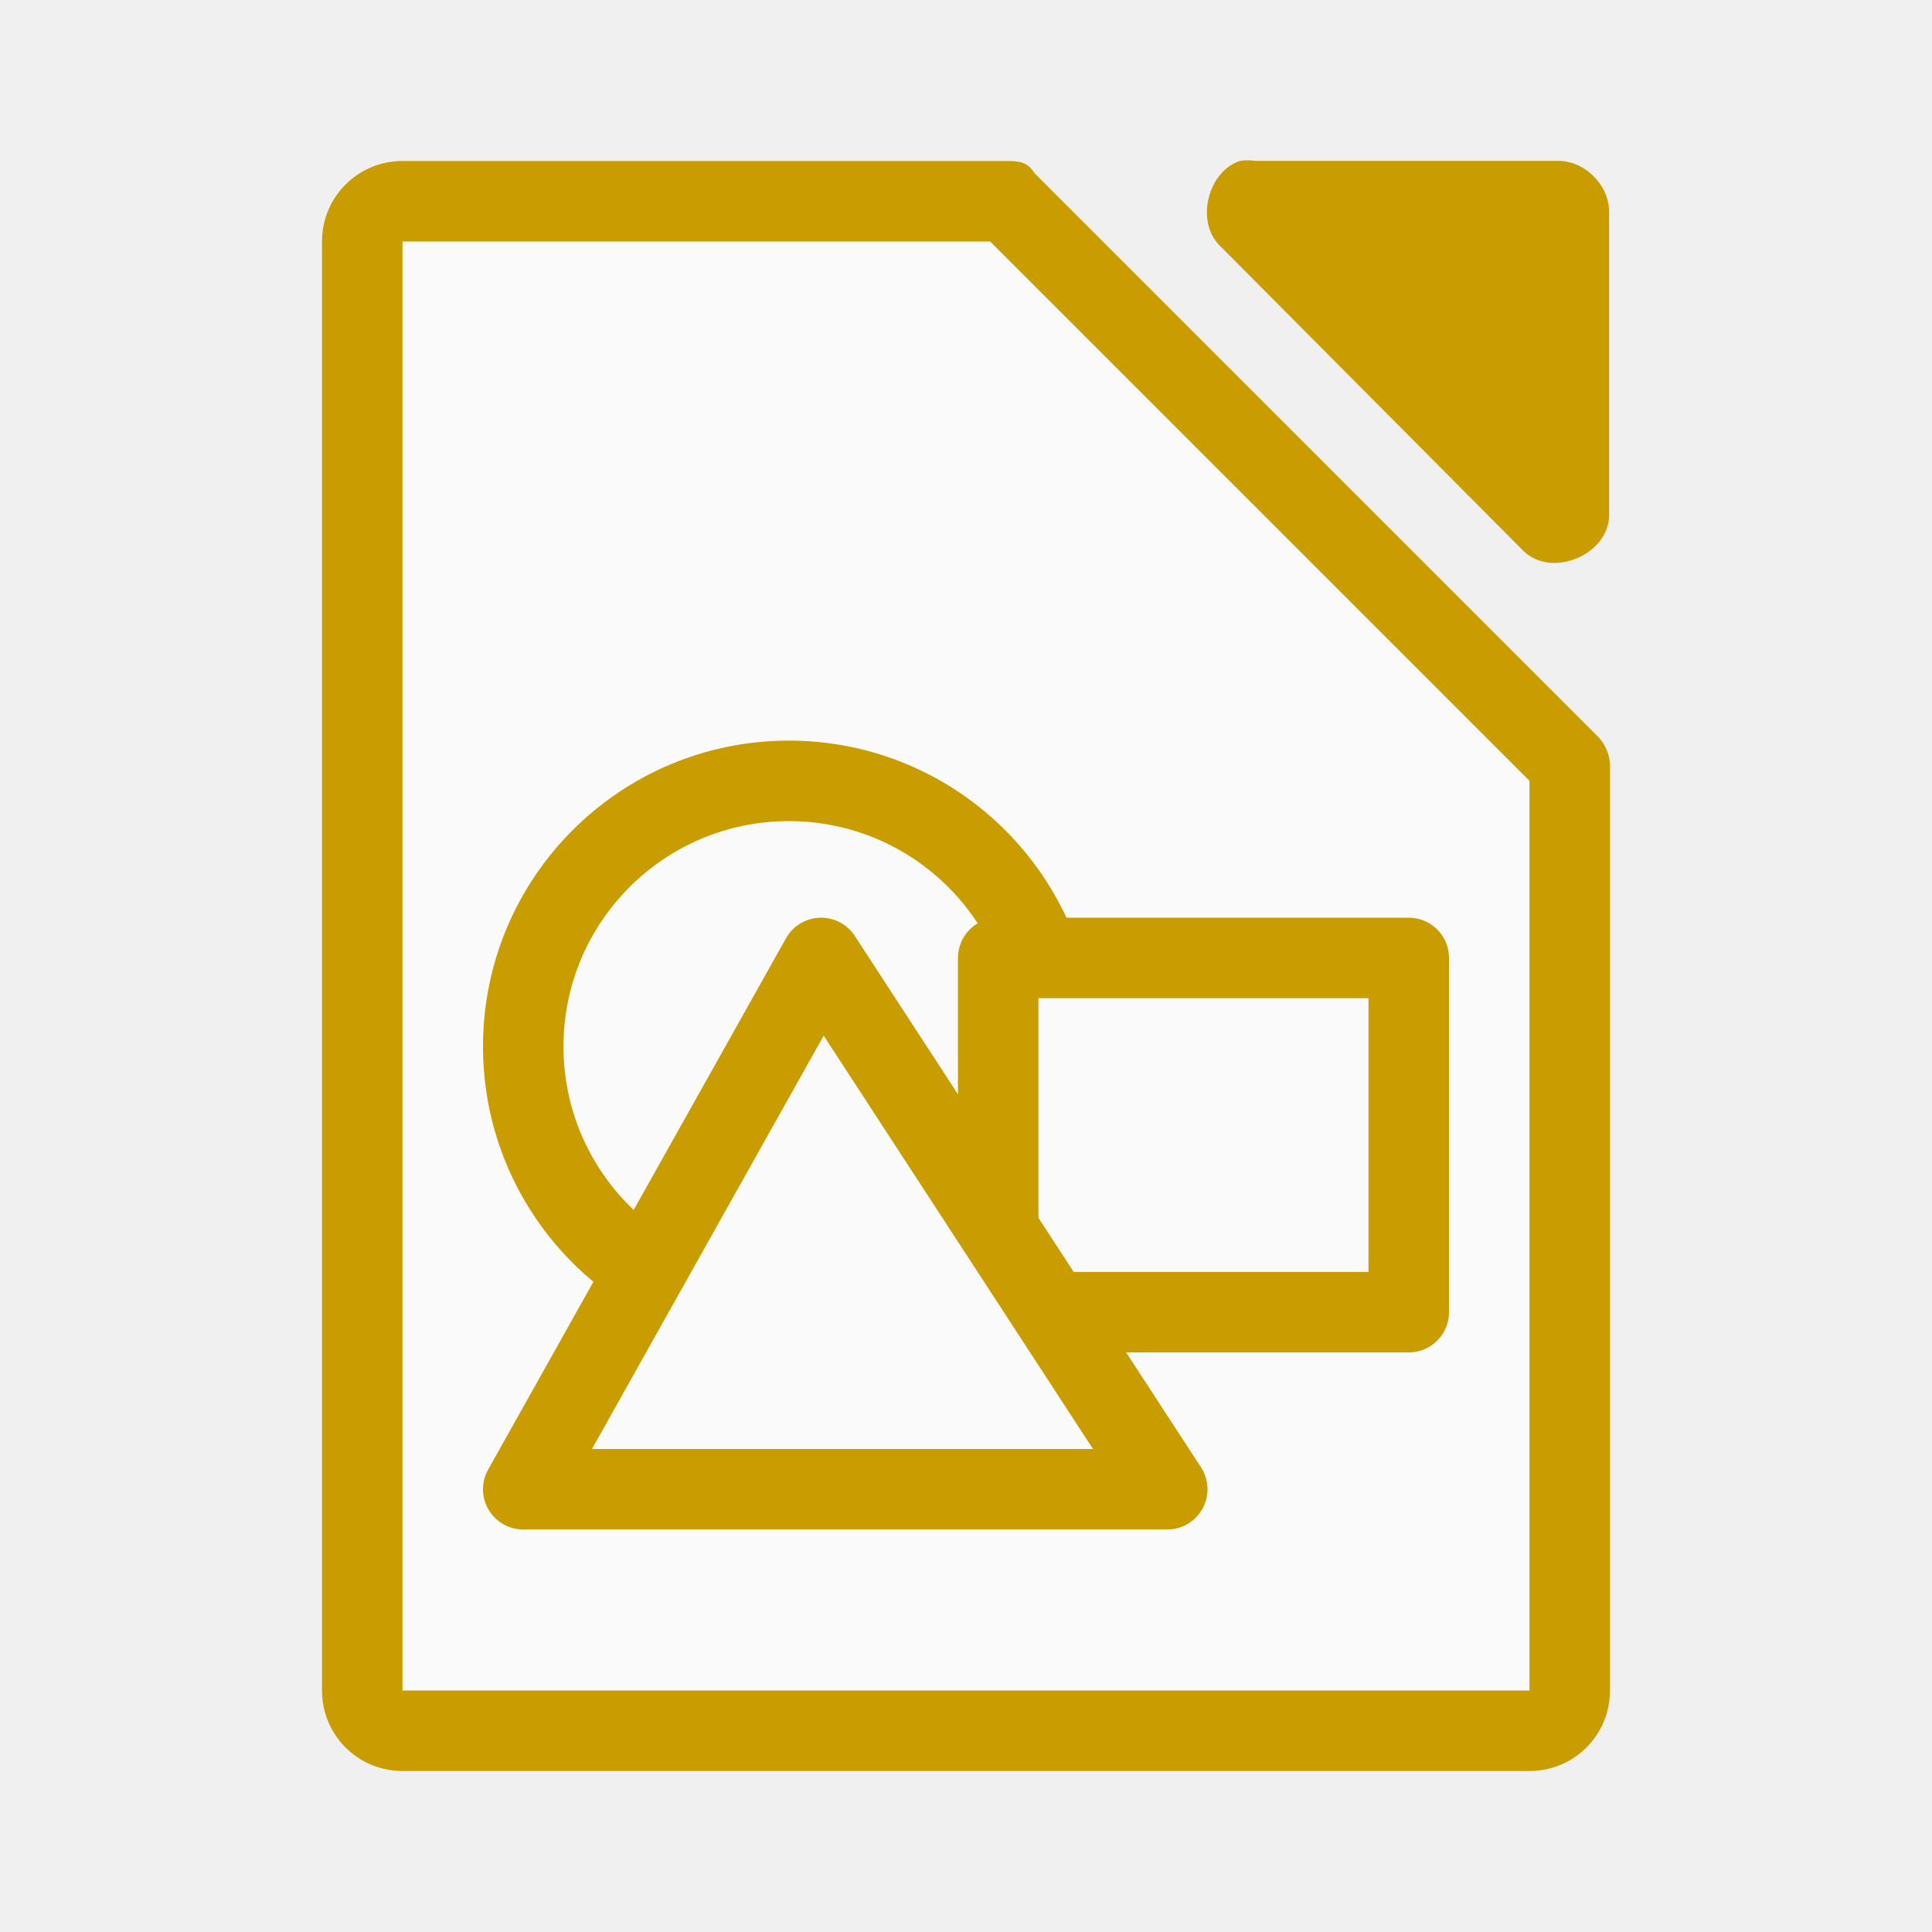
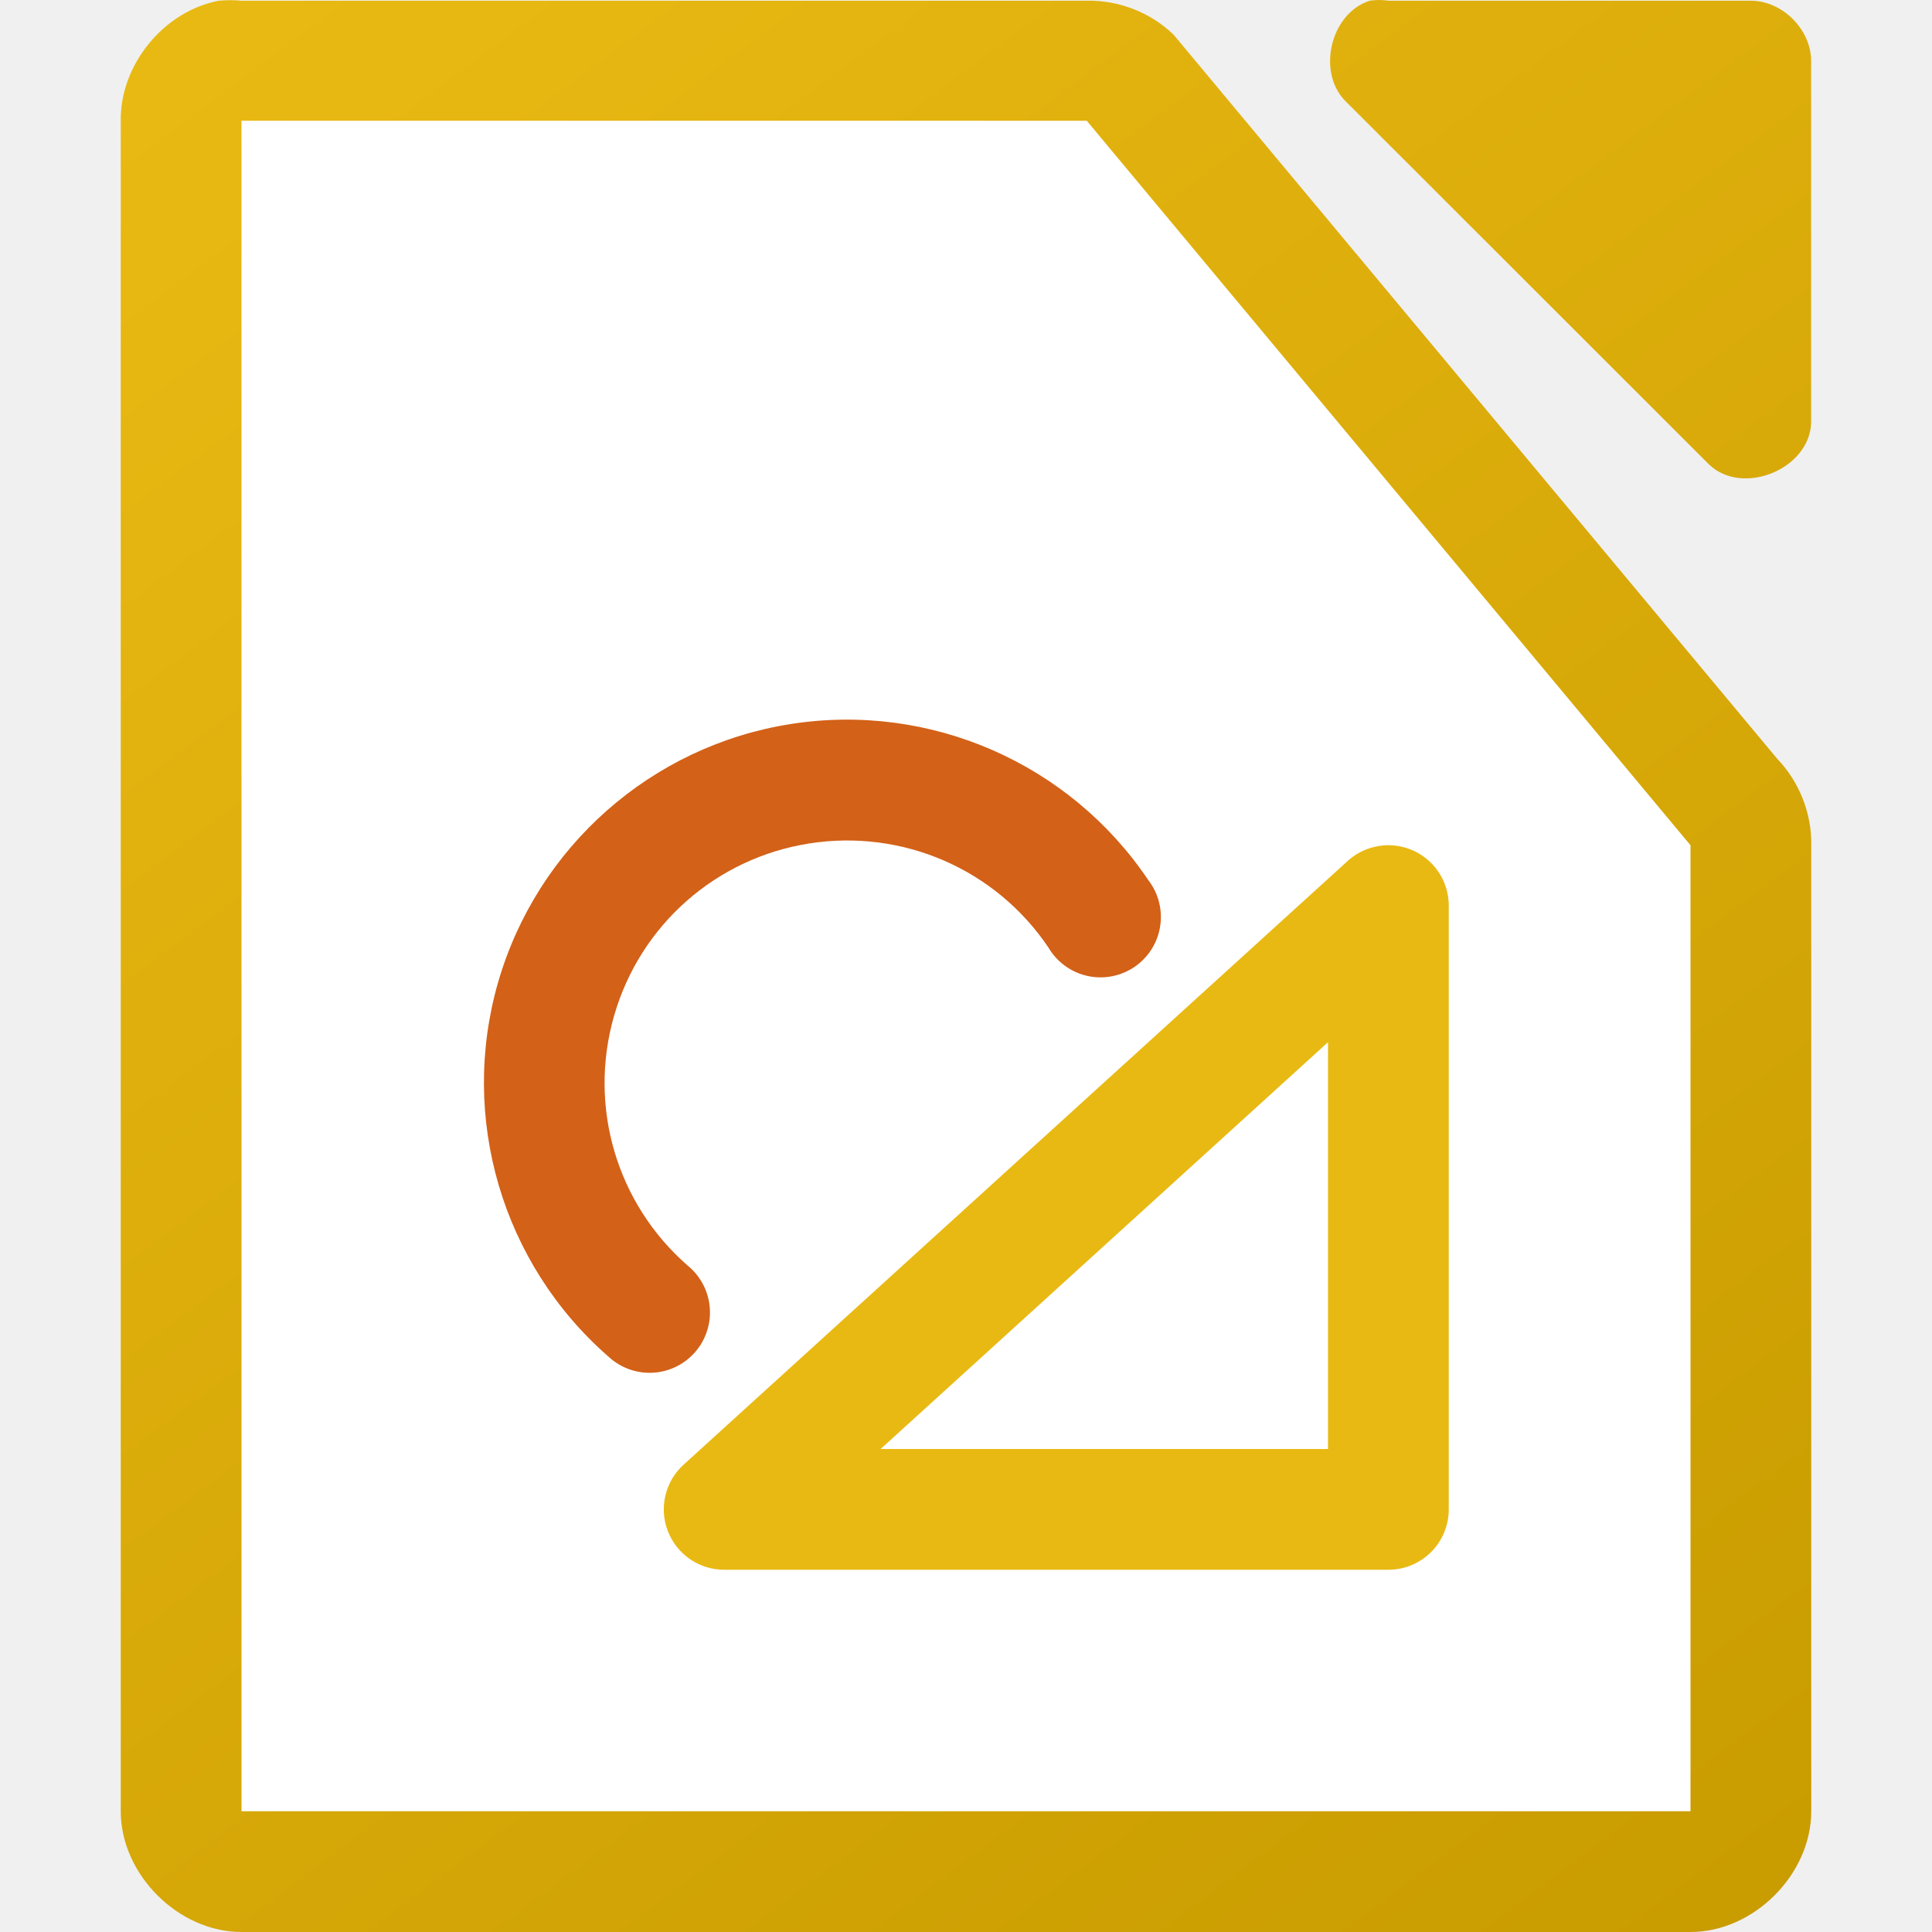
- <svg xmlns="http://www.w3.org/2000/svg" viewBox="0 0 24 24">
-   <path style="fill:#c99c00" d="M 5,2 C 4.446,2 4,2.446 4,3 v 18 c 0,0.554 0.446,1 1,1 h 14 c 0.554,0 1,-0.446 1,-1 V 12 H 20 L 20,9.5 C 20,9.4 19.95,9.25 19.85,9.15 l -7,-7 C 12.76,2 12.633,2 12.5,2 H 10 5.5 Z" />
-   <path d="M 5,3 V 21 H 19 V 9.7 L 12.3,3 Z" style="fill:#fafafa" />
-   <path d="m15.4 2.0c-.4.133-.556.767-.235 1.064l3.765 3.785c.348.332 1.041.048 1.059-.434v-3.785c-0-.33-.299-.631-.627-.631h-3.765c-.065-.01-.131-.01-.196 0z" style="fill:#c99c00" />
-   <g fill="#fafafa" stroke-width="1">
-     <path style="stroke:#c99c00" d="M 13.1,13 A 3.3,3.3 0 0 1 9.8,16.3 3.3,3.3 0 0 1 6.5,13 3.3,3.3 0 0 1 9.8,9.7 3.3,3.3 0 0 1 13.1,13 Z" />
-     <g stroke-linecap="round" stroke-linejoin="round" style="stroke:#c99c00">
-       <path d="m12.4 16.3h5.1v-4.4h-5.1z" />
-       <path d="m14.5 18.5h-8.0l3.7-6.6z" />
-     </g>
-   </g>
+ <svg xmlns="http://www.w3.org/2000/svg" viewBox="0 0 16 16">
+   <linearGradient id="a" gradientTransform="matrix(.999981 0 0 .999625 -109.9978 -976.0029)" gradientUnits="userSpaceOnUse" x1="124" x2="112" y1="992.375" y2="976.369">
+     <stop offset="0" stop-color="#c99c00" />
+     <stop offset="1" stop-color="#e9b913" />
+   </linearGradient>
+   <path d="m1.812.006c-.458.087-.821.534-.812 1v13.994c0.0.523.476 1 1 1h12c .524-0.0 1-.477 1-1v-7.996c.006-.264-.098-.529-.281-.719l-5-5.998c-.19-.184-.455-.287-.719-.281h-7c-.062-.006-.125-.006-.188 0zm9.531 0c-.331.106-.443.608-.188.844l3 2.998c.277.263.829.038.844-.344v-2.998c-0-.262-.238-.5-.5-.5h-3c-.052-.008-.105-.008-.156 0z" fill="url(#a)" />
+   <path d="m2 1v14h12v-8l-5-6z" fill="#fff" />
+   <path d="m11.484 7a .5.5 0 0 0 -.322.129l-5.5 5a .5.5 0 0 0  .336.871h5.5a.5.5 0 0 0  .5-.5v-5a .5.5 0 0 0 -.514-.5zm-.486 1.631v3.369h-3.705z" fill="#e9b913" />
+   <path d="m6.549 5.996c-1.154.181-2.1 1.017-2.424 2.139-.323 1.122.034 2.332.914 3.1a.5.5 0 1 0  .656-.754c-.589-.514-.826-1.319-.609-2.07.216-.751.845-1.305 1.617-1.426.772-.121 1.542.213 1.979.861a.5.5 0 1 0  .828-.557c-.652-.969-1.807-1.474-2.961-1.293z" fill="#d36118" />
</svg>
